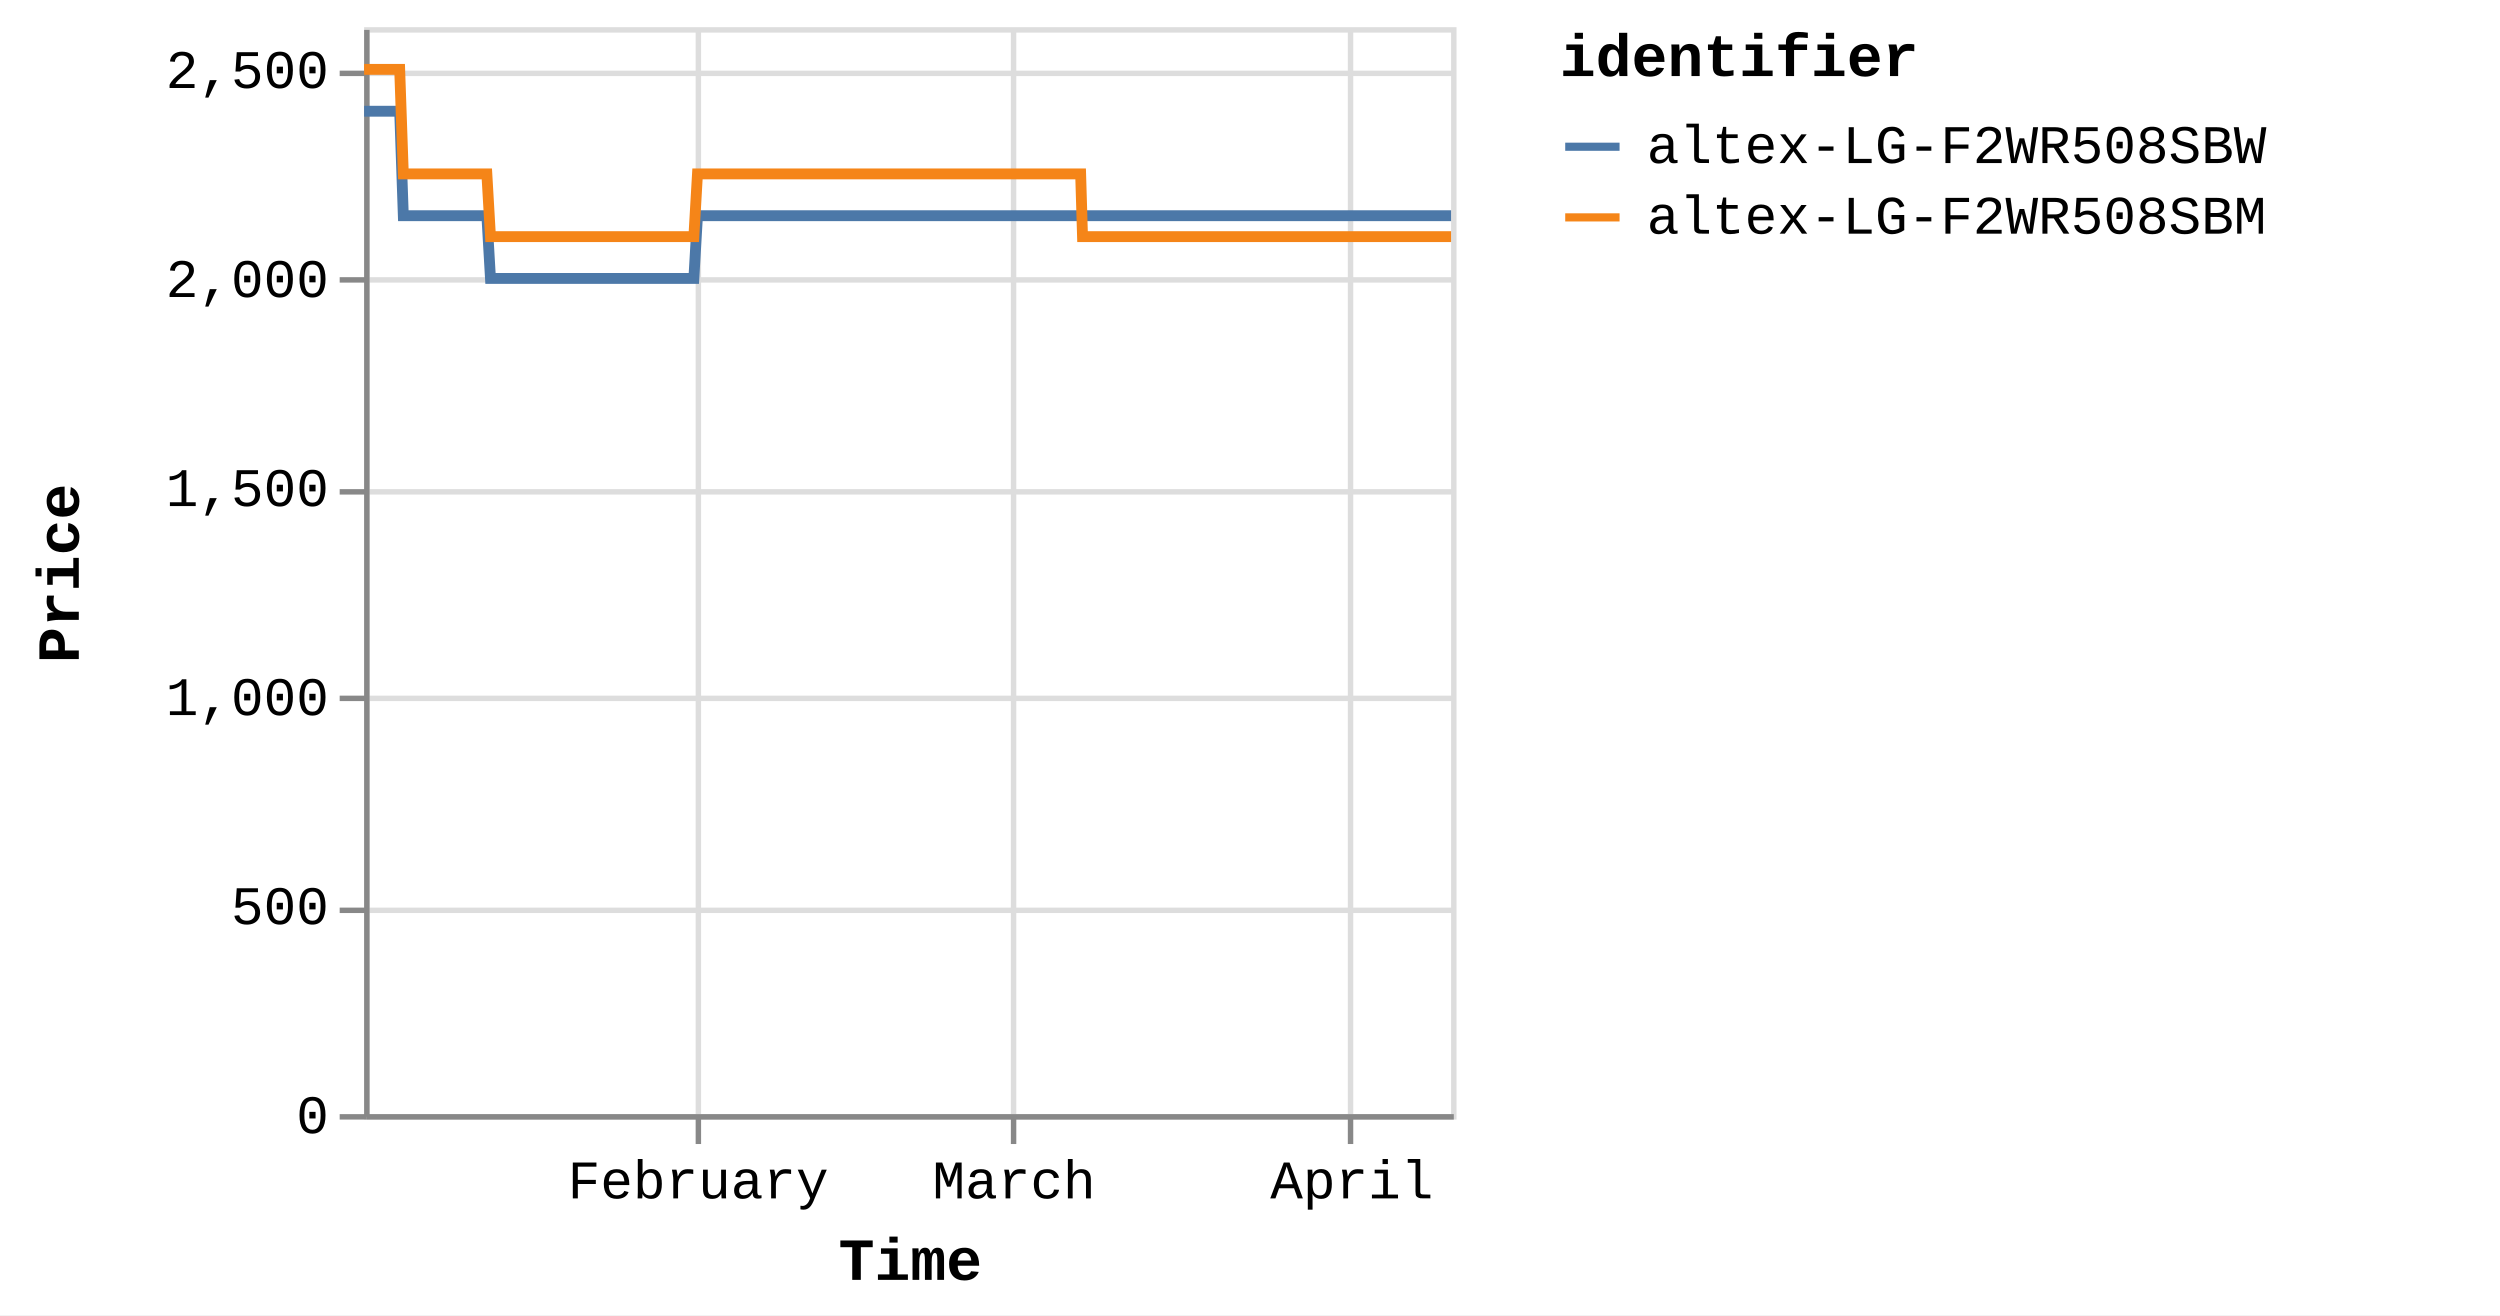
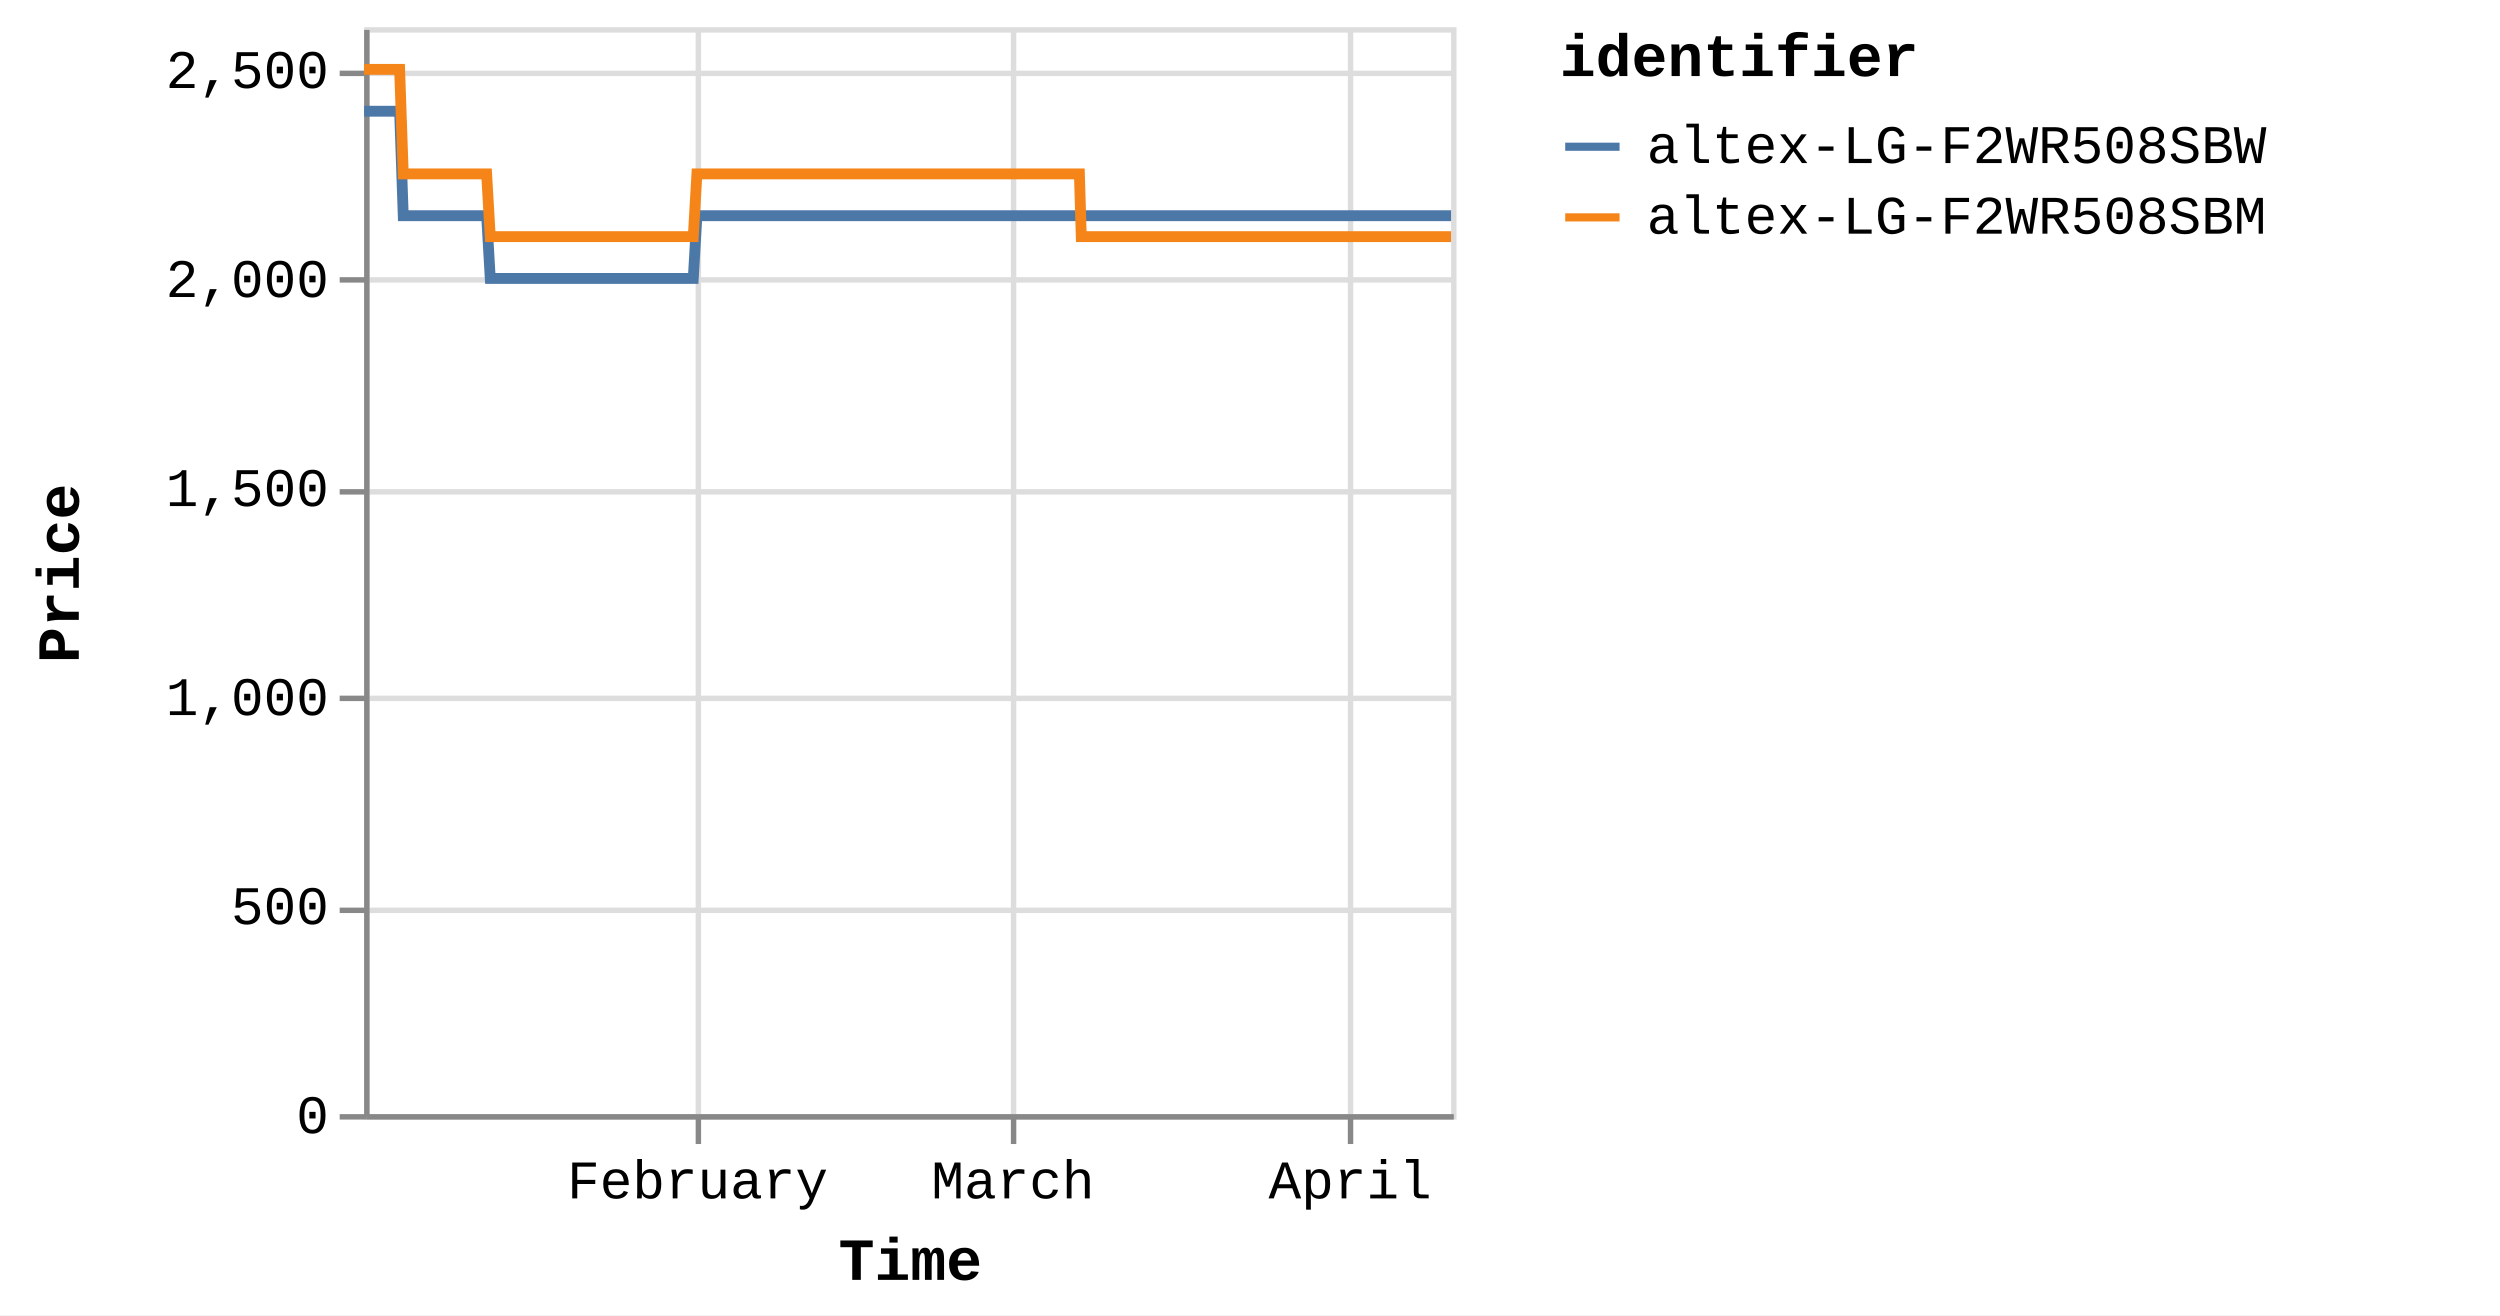
<svg xmlns="http://www.w3.org/2000/svg" version="1.1" class="marks" width="460" height="242" viewBox="0 0 460 242">
  <rect width="460" height="242" fill="white" />
  <g fill="none" stroke-miterlimit="10" transform="translate(67,5)">
    <g class="mark-group role-frame root" role="graphics-object" aria-roledescription="group mark container">
      <g transform="translate(0,0)">
        <path class="background" aria-hidden="true" d="M0.5,0.5h200v200h-200Z" stroke="#ddd" />
        <g>
          <g class="mark-group role-axis" aria-hidden="true">
            <g transform="translate(0.5,200.5)">
              <path class="background" aria-hidden="true" d="M0,0h0v0h0Z" pointer-events="none" />
              <g>
                <g class="mark-rule role-axis-grid" pointer-events="none">
                  <line transform="translate(61,-200)" x2="0" y2="200" stroke="#ddd" stroke-width="1" opacity="1" />
                  <line transform="translate(119,-200)" x2="0" y2="200" stroke="#ddd" stroke-width="1" opacity="1" />
                  <line transform="translate(181,-200)" x2="0" y2="200" stroke="#ddd" stroke-width="1" opacity="1" />
                </g>
              </g>
              <path class="foreground" aria-hidden="true" d="" pointer-events="none" display="none" />
            </g>
          </g>
          <g class="mark-group role-axis" aria-hidden="true">
            <g transform="translate(0.5,0.5)">
              <path class="background" aria-hidden="true" d="M0,0h0v0h0Z" pointer-events="none" />
              <g>
                <g class="mark-rule role-axis-grid" pointer-events="none">
                  <line transform="translate(0,200)" x2="200" y2="0" stroke="#ddd" stroke-width="1" opacity="1" />
                  <line transform="translate(0,162)" x2="200" y2="0" stroke="#ddd" stroke-width="1" opacity="1" />
                  <line transform="translate(0,123)" x2="200" y2="0" stroke="#ddd" stroke-width="1" opacity="1" />
                  <line transform="translate(0,85)" x2="200" y2="0" stroke="#ddd" stroke-width="1" opacity="1" />
                  <line transform="translate(0,46)" x2="200" y2="0" stroke="#ddd" stroke-width="1" opacity="1" />
                  <line transform="translate(0,8)" x2="200" y2="0" stroke="#ddd" stroke-width="1" opacity="1" />
                </g>
              </g>
              <path class="foreground" aria-hidden="true" d="" pointer-events="none" display="none" />
            </g>
          </g>
-           <g class="mark-group role-axis" role="graphics-symbol" aria-roledescription="axis" aria-label="X-axis titled 'Time' for a time scale with values from Monday, 01 January 2024, 2:19:43 PM to Wednesday, 10 April 2024, 8:39:55 AM">
+           <g class="mark-group role-axis" role="graphics-symbol" aria-roledescription="axis" aria-label="X-axis titled 'Time' for a time scale with values from Monday, 01 January 2024, 2:19:43 PM to Wednesday, 10 April 2024, 12:49:28 PM">
            <g transform="translate(0.5,200.5)">
              <path class="background" aria-hidden="true" d="M0,0h0v0h0Z" pointer-events="none" />
              <g>
                <g class="mark-rule role-axis-tick" pointer-events="none">
                  <line transform="translate(61,0)" x2="0" y2="5" stroke="#888" stroke-width="1" opacity="1" />
                  <line transform="translate(119,0)" x2="0" y2="5" stroke="#888" stroke-width="1" opacity="1" />
                  <line transform="translate(181,0)" x2="0" y2="5" stroke="#888" stroke-width="1" opacity="1" />
                </g>
                <g class="mark-text role-axis-label" pointer-events="none">
-                   <text text-anchor="middle" transform="translate(60.94977,15)" font-family="Liberation Mono" font-size="10px" fill="#000" opacity="1">February</text>
-                   <text text-anchor="middle" transform="translate(119.087,15)" font-family="Liberation Mono" font-size="10px" fill="#000" opacity="1">March</text>
-                   <text text-anchor="middle" transform="translate(181.2336,15)" font-family="Liberation Mono" font-size="10px" fill="#000" opacity="1">April</text>
+                   <text text-anchor="middle" transform="translate(60.84408,15)" font-family="Liberation Mono" font-size="10px" fill="#000" opacity="1">February</text>
+                   <text text-anchor="middle" transform="translate(118.8804,15)" font-family="Liberation Mono" font-size="10px" fill="#000" opacity="1">March</text>
+                   <text text-anchor="middle" transform="translate(180.9193,15)" font-family="Liberation Mono" font-size="10px" fill="#000" opacity="1">April</text>
                </g>
                <g class="mark-rule role-axis-domain" pointer-events="none">
                  <line transform="translate(0,0)" x2="200" y2="0" stroke="#888" stroke-width="1" opacity="1" />
                </g>
                <g class="mark-text role-axis-title" pointer-events="none">
                  <text text-anchor="middle" transform="translate(100,30)" font-family="Liberation Mono" font-size="11px" font-weight="bold" fill="#000" opacity="1">Time</text>
                </g>
              </g>
              <path class="foreground" aria-hidden="true" d="" pointer-events="none" display="none" />
            </g>
          </g>
          <g class="mark-group role-axis" role="graphics-symbol" aria-roledescription="axis" aria-label="Y-axis titled 'Price' for a linear scale with values from 0 to 2,600">
            <g transform="translate(0.5,0.5)">
              <path class="background" aria-hidden="true" d="M0,0h0v0h0Z" pointer-events="none" />
              <g>
                <g class="mark-rule role-axis-tick" pointer-events="none">
                  <line transform="translate(0,200)" x2="-5" y2="0" stroke="#888" stroke-width="1" opacity="1" />
                  <line transform="translate(0,162)" x2="-5" y2="0" stroke="#888" stroke-width="1" opacity="1" />
                  <line transform="translate(0,123)" x2="-5" y2="0" stroke="#888" stroke-width="1" opacity="1" />
                  <line transform="translate(0,85)" x2="-5" y2="0" stroke="#888" stroke-width="1" opacity="1" />
                  <line transform="translate(0,46)" x2="-5" y2="0" stroke="#888" stroke-width="1" opacity="1" />
                  <line transform="translate(0,8)" x2="-5" y2="0" stroke="#888" stroke-width="1" opacity="1" />
                </g>
                <g class="mark-text role-axis-label" pointer-events="none">
                  <text text-anchor="end" transform="translate(-7,203)" font-family="Liberation Mono" font-size="10px" fill="#000" opacity="1">0</text>
                  <text text-anchor="end" transform="translate(-7,164.5385)" font-family="Liberation Mono" font-size="10px" fill="#000" opacity="1">500</text>
                  <text text-anchor="end" transform="translate(-7,126.0769)" font-family="Liberation Mono" font-size="10px" fill="#000" opacity="1">1,000</text>
                  <text text-anchor="end" transform="translate(-7,87.61538)" font-family="Liberation Mono" font-size="10px" fill="#000" opacity="1">1,500</text>
                  <text text-anchor="end" transform="translate(-7,49.15385)" font-family="Liberation Mono" font-size="10px" fill="#000" opacity="1">2,000</text>
                  <text text-anchor="end" transform="translate(-7,10.69231)" font-family="Liberation Mono" font-size="10px" fill="#000" opacity="1">2,500</text>
                </g>
                <g class="mark-rule role-axis-domain" pointer-events="none">
                  <line transform="translate(0,200)" x2="0" y2="-200" stroke="#888" stroke-width="1" opacity="1" />
                </g>
                <g class="mark-text role-axis-title" pointer-events="none">
                  <text text-anchor="middle" transform="translate(-51,100) rotate(-90) translate(0,-2)" font-family="Liberation Mono" font-size="11px" font-weight="bold" fill="#000" opacity="1">Price</text>
                </g>
              </g>
              <path class="foreground" aria-hidden="true" d="" pointer-events="none" display="none" />
            </g>
          </g>
          <g class="mark-group role-scope pathgroup" role="graphics-object" aria-roledescription="group mark container">
            <g transform="translate(0,0)">
              <path class="background" aria-hidden="true" d="M0,0h200v200h-200Z" />
              <g>
                <g class="mark-line role-mark marks" role="graphics-object" aria-roledescription="line mark container">
-                   <path aria-label="Time: Jan 01, 2024; Price: 2399; identifier: altex-LG-F2WR508SBW" role="graphics-symbol" aria-roledescription="line mark" d="M0,15.462L0.21,15.462L0.527,15.462L1.196,15.462L1.53,15.462L1.881,15.462L2.2,15.462L2.532,15.462L3.2,15.462L3.535,15.462L3.886,15.462L4.206,15.462L4.536,15.462L5.205,15.462L5.54,15.462L5.891,15.462L6.213,15.462L6.542,15.462L7.211,34.692L7.545,34.692L7.895,34.692L8.217,34.692L8.546,34.692L9.215,34.692L9.549,34.692L9.899,34.692L10.22,34.692L10.551,34.692L11.221,34.692L11.553,34.692L11.903,34.692L12.224,34.692L12.555,34.692L13.226,34.692L13.561,34.692L13.912,34.692L14.232,34.692L14.56,34.692L15.231,34.692L15.565,34.692L15.92,34.692L16.237,34.692L16.565,34.692L17.235,34.692L17.57,34.692L17.921,34.692L18.24,34.692L18.57,34.692L19.24,34.692L19.574,34.692L19.927,34.692L20.246,34.692L20.575,34.692L21.244,34.692L21.579,34.692L21.93,34.692L22.25,34.692L22.579,34.692L23.248,46.231L23.582,46.231L23.932,46.231L24.253,46.231L24.584,46.231L25.254,46.231L25.586,46.231L25.936,46.231L26.257,46.231L26.588,46.231L27.259,46.231L27.594,46.231L27.947,46.231L28.265,46.231L28.593,46.231L29.263,46.231L29.599,46.231L29.95,46.231L30.271,46.231L30.598,46.231L31.268,46.231L31.603,46.231L31.955,46.231L32.275,46.231L32.603,46.231L33.272,46.231L33.607,46.231L33.959,46.231L34.278,46.231L34.608,46.231L35.278,46.231L35.612,46.231L35.964,46.231L36.284,46.231L36.612,46.231L37.282,46.231L37.614,46.231L37.965,46.231L38.287,46.231L38.617,46.231L39.285,46.231L39.619,46.231L39.97,46.231L40.291,46.231L40.622,46.231L41.293,46.231L41.628,46.231L41.981,46.231L42.298,46.231L42.627,46.231L43.297,46.231L43.632,46.231L43.985,46.231L44.304,46.231L44.631,46.231L45.302,46.231L45.637,46.231L45.989,46.231L46.308,46.231L46.636,46.231L47.307,46.231L47.641,46.231L47.994,46.231L48.314,46.231L48.641,46.231L49.31,46.231L49.645,46.231L49.991,46.231L50.312,46.231L50.646,46.231L51.313,46.231L51.649,46.231L51.992,46.231L52.316,46.231L52.65,46.231L53.319,46.231L53.653,46.231L53.997,46.231L54.321,46.231L54.655,46.231L55.323,46.231L55.658,46.231L56.005,46.231L56.326,46.231L56.66,46.231L57.327,46.231L57.662,46.231L58.009,46.231L58.335,46.231L58.664,46.231L59.332,46.231L59.667,46.231L60.015,46.231L60.335,46.231L60.669,46.231L61.337,34.692L61.672,34.692L62.019,34.692L62.339,34.692L62.673,34.692L63.343,34.692L63.676,34.692L64.023,34.692L64.344,34.692L64.678,34.692L65.347,34.692L65.681,34.692L66.025,34.692L66.349,34.692L66.684,34.692L67.353,34.692L67.686,34.692L68.03,34.692L68.353,34.692L68.688,34.692L69.356,34.692L69.691,34.692L70.039,34.692L70.359,34.692L70.692,34.692L71.361,34.692L71.695,34.692L72.043,34.692L72.364,34.692L72.697,34.692L73.365,34.692L73.7,34.692L74.047,34.692L74.37,34.692L74.702,34.692L75.37,34.692L75.705,34.692L76.052,34.692L76.374,34.692L76.707,34.692L77.375,34.692L77.71,34.692L78.055,34.692L78.378,34.692L78.713,34.692L79.38,34.692L79.714,34.692L80.059,34.692L80.382,34.692L80.716,34.692L81.386,34.692L81.719,34.692L82.063,34.692L82.387,34.692L82.721,34.692L83.39,34.692L83.723,34.692L84.073,34.692L84.392,34.692L84.726,34.692L85.393,34.692L85.728,34.692L86.075,34.692L86.401,34.692L86.731,34.692L87.399,34.692L87.733,34.692L88.081,34.692L88.402,34.692L88.735,34.692L89.738,34.692L90.085,34.692L90.406,34.692L90.74,34.692L91.409,34.692L91.743,34.692L92.09,34.692L92.413,34.692L92.745,34.692L93.414,34.692L93.747,34.692L94.091,34.692L94.415,34.692L94.749,34.692L95.418,34.692L95.753,34.692L96.097,34.692L96.42,34.692L96.754,34.692L97.422,34.692L97.758,34.692L98.106,34.692L98.429,34.692L98.759,34.692L99.428,34.692L99.762,34.692L100.108,34.692L100.431,34.692L100.764,34.692L101.432,34.692L101.766,34.692L102.114,34.692L102.436,34.692L102.769,34.692L103.437,34.692L103.77,34.692L104.118,34.692L104.44,34.692L104.773,34.692L105.441,34.692L105.775,34.692L106.122,34.692L106.444,34.692L106.78,34.692L107.446,34.692L107.78,34.692L108.124,34.692L108.448,34.692L108.782,34.692L109.451,34.692L109.786,34.692L110.129,34.692L110.455,34.692L110.787,34.692L111.455,34.692L111.791,34.692L112.138,34.692L112.459,34.692L112.792,34.692L113.46,34.692L113.795,34.692L114.141,34.692L114.464,34.692L114.797,34.692L115.465,34.692L115.799,34.692L116.146,34.692L116.469,34.692L116.802,34.692L117.47,34.692L117.804,34.692L118.15,34.692L118.472,34.692L118.806,34.692L119.474,34.692L119.81,34.692L120.156,34.692L120.478,34.692L120.811,34.692L121.479,34.692L121.813,34.692L122.16,34.692L122.481,34.692L122.816,34.692L123.484,34.692L123.818,34.692L124.162,34.692L124.486,34.692L124.821,34.692L125.519,34.692L125.976,34.692L126.175,34.692L126.493,34.692L126.825,34.692L127.493,34.692L127.827,34.692L128.177,34.692L128.496,34.692L128.83,34.692L129.498,34.692L129.835,34.692L130.181,34.692L130.503,34.692L130.834,34.692L131.503,34.692L131.838,34.692L132.184,34.692L132.505,34.692L132.84,34.692L133.508,34.692L133.847,34.692L134.189,34.692L134.509,34.692L134.844,34.692L135.513,34.692L135.847,34.692L136.19,34.692L136.516,34.692L136.848,34.692L137.517,34.692L137.853,34.692L138.195,34.692L138.52,34.692L138.853,34.692L139.523,34.692L139.856,34.692L140.205,34.692L140.527,34.692L140.859,34.692L141.527,34.692L141.861,34.692L142.209,34.692L142.532,34.692L142.863,34.692L143.532,34.692L143.868,34.692L144.214,34.692L144.534,34.692L144.868,34.692L145.536,34.692L145.87,34.692L146.219,34.692L146.54,34.692L146.872,34.692L147.54,34.692L147.877,34.692L148.222,34.692L148.544,34.692L148.877,34.692L149.546,34.692L149.881,34.692L150.226,34.692L150.548,34.692L150.883,34.692L151.55,34.692L151.886,34.692L152.23,34.692L152.552,34.692L152.887,34.692L153.555,34.692L153.889,34.692L154.24,34.692L154.561,34.692L154.893,34.692L155.561,34.692L155.894,34.692L156.241,34.692L156.566,34.692L156.896,34.692L157.564,34.692L157.899,34.692L158.246,34.692L158.571,34.692L158.902,34.692L159.569,34.692L159.904,34.692L160.253,34.692L160.576,34.692L160.906,34.692L161.574,34.692L161.908,34.692L162.256,34.692L162.577,34.692L162.911,34.692L163.579,34.692L163.912,34.692L164.259,34.692L164.581,34.692L164.915,34.692L165.583,34.692L165.918,34.692L166.266,34.692L166.585,34.692L166.92,34.692L167.588,34.692L167.922,34.692L168.27,34.692L168.592,34.692L168.924,34.692L169.593,34.692L169.929,34.692L170.275,34.692L170.598,34.692L170.929,34.692L171.6,34.692L171.933,34.692L172.281,34.692L172.604,34.692L172.934,34.692L173.602,34.692L173.936,34.692L174.286,34.692L174.606,34.692L174.938,34.692L175.608,34.692L175.941,34.692L176.29,34.692L176.611,34.692L176.943,34.692L177.611,34.692L177.946,34.692L178.291,34.692L178.615,34.692L178.95,34.692L179.617,34.692L179.952,34.692L180.297,34.692L180.62,34.692L180.953,34.692L181.621,34.692L181.958,34.692L182.306,34.692L182.629,34.692L182.957,34.692L183.627,34.692L183.961,34.692L184.31,34.692L184.632,34.692L184.962,34.692L185.63,34.692L185.965,34.692L186.313,34.692L186.636,34.692L186.967,34.692L187.636,34.692L187.971,34.692L188.318,34.692L188.64,34.692L188.972,34.692L189.643,34.692L190.322,34.692L190.644,34.692L190.978,34.692L191.646,34.692L191.98,34.692L192.324,34.692L192.647,34.692L192.981,34.692L193.649,34.692L193.983,34.692L194.329,34.692L194.652,34.692L194.986,34.692L195.655,34.692L195.988,34.692L196.338,34.692L196.66,34.692L196.991,34.692L197.659,34.692L197.993,34.692L198.342,34.692L198.664,34.692L198.995,34.692L199.663,34.692L200,34.692" stroke="#4c78a8" stroke-width="2" />
+                   <path aria-label="Time: Jan 01, 2024; Price: 2399; identifier: altex-LG-F2WR508SBW" role="graphics-symbol" aria-roledescription="line mark" d="M0,15.462L0.209,15.462L0.526,15.462L1.194,15.462L1.527,15.462L1.878,15.462L2.197,15.462L2.527,15.462L3.195,15.462L3.529,15.462L3.88,15.462L4.198,15.462L4.528,15.462L5.196,15.462L5.53,15.462L5.88,15.462L6.202,15.462L6.53,15.462L7.198,34.692L7.532,34.692L7.882,34.692L8.202,34.692L8.531,34.692L9.199,34.692L9.532,34.692L9.882,34.692L10.202,34.692L10.532,34.692L11.202,34.692L11.533,34.692L11.883,34.692L12.203,34.692L12.534,34.692L13.203,34.692L13.537,34.692L13.888,34.692L14.207,34.692L14.535,34.692L15.205,34.692L15.538,34.692L15.893,34.692L16.209,34.692L16.536,34.692L17.206,34.692L17.539,34.692L17.89,34.692L18.209,34.692L18.538,34.692L19.206,34.692L19.54,34.692L19.892,34.692L20.211,34.692L20.539,34.692L21.207,34.692L21.541,34.692L21.892,34.692L22.212,34.692L22.54,34.692L23.208,46.231L23.541,46.231L23.89,46.231L24.211,46.231L24.541,46.231L25.21,46.231L25.542,46.231L25.891,46.231L26.211,46.231L26.542,46.231L27.212,46.231L27.546,46.231L27.898,46.231L28.216,46.231L28.544,46.231L29.212,46.231L29.547,46.231L29.898,46.231L30.218,46.231L30.545,46.231L31.214,46.231L31.549,46.231L31.9,46.231L32.219,46.231L32.546,46.231L33.214,46.231L33.548,46.231L33.9,46.231L34.219,46.231L34.548,46.231L35.216,46.231L35.55,46.231L35.902,46.231L36.222,46.231L36.549,46.231L37.217,46.231L37.549,46.231L37.899,46.231L38.221,46.231L38.55,46.231L39.217,46.231L39.551,46.231L39.9,46.231L40.221,46.231L40.551,46.231L41.222,46.231L41.556,46.231L41.908,46.231L42.225,46.231L42.553,46.231L43.222,46.231L43.557,46.231L43.908,46.231L44.227,46.231L44.554,46.231L45.223,46.231L45.558,46.231L45.909,46.231L46.228,46.231L46.555,46.231L47.225,46.231L47.558,46.231L47.911,46.231L48.23,46.231L48.556,46.231L49.224,46.231L49.559,46.231L49.905,46.231L50.225,46.231L50.559,46.231L51.224,46.231L51.559,46.231L51.901,46.231L52.225,46.231L52.558,46.231L53.226,46.231L53.56,46.231L53.904,46.231L54.227,46.231L54.56,46.231L55.227,46.231L55.562,46.231L55.908,46.231L56.228,46.231L56.562,46.231L57.228,46.231L57.562,46.231L57.909,46.231L58.234,46.231L58.562,46.231L59.229,46.231L59.563,46.231L59.911,46.231L60.23,46.231L60.564,46.231L61.231,34.692L61.565,34.692L61.912,34.692L62.231,34.692L62.565,34.692L63.233,34.692L63.566,34.692L63.912,34.692L64.232,34.692L64.566,34.692L65.233,34.692L65.567,34.692L65.911,34.692L66.234,34.692L66.569,34.692L67.236,34.692L67.569,34.692L67.912,34.692L68.235,34.692L68.569,34.692L69.236,34.692L69.571,34.692L69.918,34.692L70.237,34.692L70.57,34.692L71.237,34.692L71.571,34.692L71.918,34.692L72.238,34.692L72.571,34.692L73.238,34.692L73.572,34.692L73.919,34.692L74.241,34.692L74.573,34.692L75.24,34.692L75.574,34.692L75.92,34.692L76.242,34.692L76.574,34.692L77.241,34.692L77.575,34.692L77.92,34.692L78.242,34.692L78.576,34.692L79.242,34.692L79.575,34.692L79.92,34.692L80.243,34.692L80.577,34.692L81.245,34.692L81.577,34.692L81.921,34.692L82.244,34.692L82.578,34.692L83.245,34.692L83.578,34.692L83.927,34.692L84.246,34.692L84.579,34.692L85.245,34.692L85.579,34.692L85.926,34.692L86.251,34.692L86.58,34.692L87.247,34.692L87.581,34.692L87.928,34.692L88.249,34.692L88.581,34.692L89.582,34.692L89.929,34.692L90.25,34.692L90.583,34.692L91.25,34.692L91.584,34.692L91.93,34.692L92.252,34.692L92.584,34.692L93.252,34.692L93.584,34.692L93.928,34.692L94.251,34.692L94.585,34.692L95.252,34.692L95.587,34.692L95.93,34.692L96.253,34.692L96.587,34.692L97.253,34.692L97.588,34.692L97.936,34.692L98.258,34.692L98.587,34.692L99.256,34.692L99.589,34.692L99.934,34.692L100.257,34.692L100.59,34.692L101.256,34.692L101.59,34.692L101.937,34.692L102.258,34.692L102.591,34.692L103.257,34.692L103.591,34.692L103.938,34.692L104.259,34.692L104.592,34.692L105.259,34.692L105.592,34.692L105.938,34.692L106.259,34.692L106.595,34.692L107.26,34.692L107.593,34.692L107.937,34.692L108.26,34.692L108.593,34.692L109.261,34.692L109.595,34.692L109.938,34.692L110.263,34.692L110.595,34.692L111.262,34.692L111.597,34.692L111.943,34.692L112.264,34.692L112.596,34.692L113.263,34.692L113.598,34.692L113.943,34.692L114.265,34.692L114.598,34.692L115.265,34.692L115.598,34.692L115.945,34.692L116.267,34.692L116.599,34.692L117.266,34.692L117.599,34.692L117.945,34.692L118.266,34.692L118.6,34.692L119.267,34.692L119.602,34.692L119.948,34.692L120.269,34.692L120.602,34.692L121.269,34.692L121.602,34.692L121.948,34.692L122.269,34.692L122.603,34.692L123.27,34.692L123.603,34.692L123.947,34.692L124.27,34.692L124.604,34.692L125.302,34.692L125.757,34.692L125.957,34.692L126.274,34.692L126.605,34.692L127.272,34.692L127.606,34.692L127.954,34.692L128.273,34.692L128.606,34.692L129.273,34.692L129.61,34.692L129.955,34.692L130.277,34.692L130.607,34.692L131.275,34.692L131.609,34.692L131.955,34.692L132.276,34.692L132.609,34.692L133.276,34.692L133.614,34.692L133.956,34.692L134.276,34.692L134.61,34.692L135.278,34.692L135.611,34.692L135.954,34.692L136.28,34.692L136.611,34.692L137.278,34.692L137.614,34.692L137.955,34.692L138.28,34.692L138.612,34.692L139.281,34.692L139.613,34.692L139.961,34.692L140.283,34.692L140.614,34.692L141.281,34.692L141.615,34.692L141.962,34.692L142.285,34.692L142.615,34.692L143.283,34.692L143.618,34.692L143.964,34.692L144.283,34.692L144.616,34.692L145.283,34.692L145.617,34.692L145.965,34.692L146.285,34.692L146.618,34.692L147.284,34.692L147.621,34.692L147.965,34.692L148.286,34.692L148.619,34.692L149.286,34.692L149.621,34.692L149.965,34.692L150.287,34.692L150.621,34.692L151.287,34.692L151.623,34.692L151.966,34.692L152.288,34.692L152.622,34.692L153.288,34.692L153.622,34.692L153.972,34.692L154.293,34.692L154.625,34.692L155.291,34.692L155.624,34.692L155.97,34.692L156.295,34.692L156.624,34.692L157.291,34.692L157.625,34.692L157.972,34.692L158.296,34.692L158.627,34.692L159.292,34.692L159.627,34.692L159.975,34.692L160.298,34.692L160.627,34.692L161.294,34.692L161.627,34.692L161.974,34.692L162.295,34.692L162.628,34.692L163.295,34.692L163.628,34.692L163.975,34.692L164.295,34.692L164.629,34.692L165.296,34.692L165.63,34.692L165.977,34.692L166.297,34.692L166.63,34.692L167.298,34.692L167.631,34.692L167.979,34.692L168.299,34.692L168.631,34.692L169.298,34.692L169.635,34.692L169.98,34.692L170.302,34.692L170.633,34.692L171.302,34.692L171.635,34.692L171.982,34.692L172.305,34.692L172.634,34.692L173.301,34.692L173.635,34.692L173.983,34.692L174.304,34.692L174.635,34.692L175.303,34.692L175.636,34.692L175.985,34.692L176.305,34.692L176.636,34.692L177.303,34.692L177.637,34.692L177.981,34.692L178.305,34.692L178.639,34.692L179.305,34.692L179.64,34.692L179.984,34.692L180.307,34.692L180.639,34.692L181.306,34.692L181.642,34.692L181.99,34.692L182.312,34.692L182.64,34.692L183.309,34.692L183.642,34.692L183.99,34.692L184.312,34.692L184.641,34.692L185.308,34.692L185.642,34.692L185.99,34.692L186.313,34.692L186.643,34.692L187.311,34.692L187.645,34.692L187.992,34.692L188.312,34.692L188.645,34.692L189.314,34.692L189.992,34.692L190.314,34.692L190.647,34.692L191.313,34.692L191.647,34.692L191.99,34.692L192.313,34.692L192.647,34.692L193.313,34.692L193.647,34.692L193.992,34.692L194.314,34.692L194.648,34.692L195.316,34.692L195.648,34.692L195.997,34.692L196.319,34.692L196.649,34.692L197.316,34.692L197.65,34.692L197.998,34.692L198.319,34.692L198.65,34.692L199.317,34.692L199.653,34.692L200,34.692" stroke="#4c78a8" stroke-width="2" />
                </g>
              </g>
              <path class="foreground" aria-hidden="true" d="" display="none" />
            </g>
            <g transform="translate(0,0)">
              <path class="background" aria-hidden="true" d="M0,0h200v200h-200Z" />
              <g>
                <g class="mark-line role-mark marks" role="graphics-object" aria-roledescription="line mark container">
-                   <path aria-label="Time: Jan 01, 2024; Price: 2499; identifier: altex-LG-F2WR508SBM" role="graphics-symbol" aria-roledescription="line mark" d="M0,7.769L0.21,7.769L0.527,7.769L1.196,7.769L1.53,7.769L1.881,7.769L2.201,7.769L2.532,7.769L3.201,7.769L3.535,7.769L3.886,7.769L4.206,7.769L4.536,7.769L5.205,7.769L5.54,7.769L5.891,7.769L6.213,7.769L6.542,7.769L7.211,27L7.545,27L7.896,27L8.217,27L8.546,27L9.215,27L9.549,27L9.899,27L10.22,27L10.551,27L11.221,27L11.553,27L11.903,27L12.225,27L12.556,27L13.226,27L13.561,27L13.912,27L14.232,27L14.56,27L15.231,27L15.565,27L15.92,27L16.237,27L16.565,27L17.235,27L17.57,27L17.921,27L18.24,27L18.57,27L19.24,27L19.574,27L19.927,27L20.246,27L20.575,27L21.244,27L21.579,27L21.93,27L22.25,27L22.579,27L23.248,38.538L23.582,38.538L23.932,38.538L24.253,38.538L24.584,38.538L25.254,38.538L25.586,38.538L25.936,38.538L26.257,38.538L26.589,38.538L27.259,38.538L27.594,38.538L27.947,38.538L28.265,38.538L28.593,38.538L29.263,38.538L29.599,38.538L29.95,38.538L30.271,38.538L30.598,38.538L31.268,38.538L31.603,38.538L31.956,38.538L32.275,38.538L32.603,38.538L33.272,38.538L33.607,38.538L33.959,38.538L34.278,38.538L34.608,38.538L35.278,38.538L35.612,38.538L35.964,38.538L36.285,38.538L36.612,38.538L37.282,38.538L37.614,38.538L37.965,38.538L38.287,38.538L38.618,38.538L39.286,38.538L39.62,38.538L39.97,38.538L40.291,38.538L40.622,38.538L41.293,38.538L41.628,38.538L41.981,38.538L42.298,38.538L42.627,38.538L43.297,38.538L43.632,38.538L43.985,38.538L44.304,38.538L44.631,38.538L45.302,38.538L45.637,38.538L45.989,38.538L46.308,38.538L46.636,38.538L47.307,38.538L47.641,38.538L47.994,38.538L48.314,38.538L48.641,38.538L49.31,38.538L49.645,38.538L49.992,38.538L50.312,38.538L50.647,38.538L51.314,38.538L51.649,38.538L51.992,38.538L52.316,38.538L52.65,38.538L53.319,38.538L53.653,38.538L53.997,38.538L54.321,38.538L54.655,38.538L55.323,38.538L55.658,38.538L56.005,38.538L56.326,38.538L56.66,38.538L57.327,38.538L57.662,38.538L58.009,38.538L58.335,38.538L58.664,38.538L59.332,38.538L59.667,38.538L60.015,38.538L60.335,38.538L60.669,38.538L61.337,27L61.672,27L62.019,27L62.339,27L62.673,27L63.343,27L63.676,27L64.023,27L64.344,27L64.679,27L65.347,27L65.681,27L66.026,27L66.349,27L66.684,27L67.353,27L67.686,27L68.03,27L68.354,27L68.688,27L69.356,27L69.692,27L70.039,27L70.359,27L70.692,27L71.361,27L71.695,27L72.043,27L72.364,27L72.697,27L73.366,27L73.7,27L74.047,27L74.37,27L74.702,27L75.37,27L75.705,27L76.052,27L76.374,27L76.707,27L77.376,27L77.71,27L78.055,27L78.378,27L78.713,27L79.38,27L79.714,27L80.059,27L80.382,27L80.717,27L81.386,27L81.719,27L82.063,27L82.387,27L82.721,27L83.39,27L83.723,27L84.073,27L84.392,27L84.726,27L85.394,27L85.728,27L86.075,27L86.401,27L86.731,27L87.399,27L87.733,27L88.081,27L88.402,27L88.735,27L89.738,27L90.085,27L90.406,27L90.74,27L91.409,27L91.743,27L92.09,27L92.413,27L92.745,27L93.414,27L93.747,27L94.092,27L94.415,27L94.749,27L95.418,27L95.754,27L96.097,27L96.42,27L96.754,27L97.422,27L97.758,27L98.106,27L98.429,27L98.759,27L99.428,27L99.762,27L100.108,27L100.431,27L100.765,27L101.432,27L101.766,27L102.114,27L102.436,27L102.769,27L103.437,27L103.771,27L104.118,27L104.44,27L104.774,27L105.442,27L105.776,27L106.122,27L106.444,27L106.78,27L107.446,27L107.78,27L108.124,27L108.448,27L108.782,27L109.451,27L109.786,27L110.129,27L110.455,27L110.787,27L111.455,27L111.791,27L112.138,27L112.459,27L112.792,27L113.46,27L113.795,27L114.141,27L114.464,27L114.797,27L115.465,27L115.799,27L116.146,27L116.469,27L116.802,27L117.47,27L117.804,27L118.15,27L118.472,27L118.806,27L119.474,27L119.81,27L120.156,27L120.478,27L120.811,27L121.479,27L121.814,27L122.16,27L122.481,27L122.816,27L123.484,27L123.818,27L124.163,27L124.486,27L124.821,27L125.519,27L125.976,27L126.175,27L126.493,27L126.825,27L127.493,27L127.827,27L128.177,27L128.496,27L128.83,27L129.498,27L129.835,27L130.181,27L130.503,27L130.834,27L131.503,27L131.838,27L132.184,38.538L132.505,38.538L132.84,38.538L133.508,38.538L133.847,38.538L134.189,38.538L134.51,38.538L134.844,38.538L135.513,38.538L135.847,38.538L136.19,38.538L136.516,38.538L136.848,38.538L137.517,38.538L137.853,38.538L138.195,38.538L138.52,38.538L138.853,38.538L139.523,38.538L139.856,38.538L140.205,38.538L140.527,38.538L140.859,38.538L141.527,38.538L141.861,38.538L142.209,38.538L142.532,38.538L142.863,38.538L143.532,38.538L143.868,38.538L144.214,38.538L144.534,38.538L144.868,38.538L145.536,38.538L145.87,38.538L146.219,38.538L146.54,38.538L146.873,38.538L147.54,38.538L147.877,38.538L148.222,38.538L148.544,38.538L148.877,38.538L149.546,38.538L149.881,38.538L150.226,38.538L150.548,38.538L150.883,38.538L151.55,38.538L151.886,38.538L152.23,38.538L152.552,38.538L152.887,38.538L153.555,38.538L153.889,38.538L154.24,38.538L154.561,38.538L154.893,38.538L155.561,38.538L155.894,38.538L156.241,38.538L156.566,38.538L156.896,38.538L157.564,38.538L157.899,38.538L158.246,38.538L158.571,38.538L158.902,38.538L159.569,38.538L159.904,38.538L160.253,38.538L160.576,38.538L160.906,38.538L161.574,38.538L161.908,38.538L162.256,38.538L162.577,38.538L162.911,38.538L163.579,38.538L163.912,38.538L164.259,38.538L164.581,38.538L164.915,38.538L165.583,38.538L165.918,38.538L166.266,38.538L166.586,38.538L166.92,38.538L167.588,38.538L167.922,38.538L168.27,38.538L168.592,38.538L168.924,38.538L169.593,38.538L169.929,38.538L170.275,38.538L170.598,38.538L170.929,38.538L171.6,38.538L171.933,38.538L172.281,38.538L172.604,38.538L172.934,38.538L173.602,38.538L173.936,38.538L174.286,38.538L174.606,38.538L174.938,38.538L175.608,38.538L175.941,38.538L176.29,38.538L176.611,38.538L176.943,38.538L177.611,38.538L177.946,38.538L178.291,38.538L178.615,38.538L178.95,38.538L179.617,38.538L179.952,38.538L180.297,38.538L180.62,38.538L180.953,38.538L181.621,38.538L181.958,38.538L182.306,38.538L182.629,38.538L182.957,38.538L183.627,38.538L183.961,38.538L184.31,38.538L184.632,38.538L184.962,38.538L185.63,38.538L185.965,38.538L186.313,38.538L186.636,38.538L186.967,38.538L187.636,38.538L187.971,38.538L188.318,38.538L188.64,38.538L188.972,38.538L189.643,38.538L190.322,38.538L190.645,38.538L190.978,38.538L191.646,38.538L191.98,38.538L192.324,38.538L192.647,38.538L192.981,38.538L193.649,38.538L193.983,38.538L194.329,38.538L194.652,38.538L194.986,38.538L195.655,38.538L195.988,38.538L196.338,38.538L196.66,38.538L196.991,38.538L197.659,38.538L197.993,38.538L198.342,38.538L198.664,38.538L198.996,38.538L199.663,38.538L200,38.538" stroke="#f58518" stroke-width="2" />
+                   <path aria-label="Time: Jan 01, 2024; Price: 2499; identifier: altex-LG-F2WR508SBM" role="graphics-symbol" aria-roledescription="line mark" d="M0,7.769L0.21,7.769L0.527,7.769L1.194,7.769L1.527,7.769L1.878,7.769L2.197,7.769L2.527,7.769L3.195,7.769L3.529,7.769L3.88,7.769L4.199,7.769L4.528,7.769L5.196,7.769L5.53,7.769L5.88,7.769L6.202,7.769L6.531,7.769L7.199,27L7.532,27L7.882,27L8.202,27L8.531,27L9.199,27L9.532,27L9.882,27L10.202,27L10.532,27L11.202,27L11.533,27L11.883,27L12.203,27L12.534,27L13.203,27L13.537,27L13.888,27L14.207,27L14.535,27L15.205,27L15.538,27L15.893,27L16.209,27L16.536,27L17.206,27L17.539,27L17.89,27L18.209,27L18.538,27L19.206,27L19.54,27L19.892,27L20.211,27L20.539,27L21.207,27L21.541,27L21.892,27L22.212,27L22.54,27L23.208,38.538L23.541,38.538L23.89,38.538L24.211,38.538L24.541,38.538L25.21,38.538L25.542,38.538L25.891,38.538L26.211,38.538L26.542,38.538L27.212,38.538L27.546,38.538L27.898,38.538L28.216,38.538L28.544,38.538L29.212,38.538L29.547,38.538L29.899,38.538L30.219,38.538L30.545,38.538L31.214,38.538L31.549,38.538L31.9,38.538L32.219,38.538L32.546,38.538L33.215,38.538L33.549,38.538L33.9,38.538L34.219,38.538L34.548,38.538L35.217,38.538L35.55,38.538L35.902,38.538L36.222,38.538L36.549,38.538L37.218,38.538L37.549,38.538L37.899,38.538L38.221,38.538L38.551,38.538L39.217,38.538L39.551,38.538L39.9,38.538L40.221,38.538L40.551,38.538L41.222,38.538L41.556,38.538L41.908,38.538L42.225,38.538L42.553,38.538L43.222,38.538L43.557,38.538L43.908,38.538L44.228,38.538L44.554,38.538L45.223,38.538L45.558,38.538L45.909,38.538L46.228,38.538L46.555,38.538L47.225,38.538L47.558,38.538L47.911,38.538L48.23,38.538L48.556,38.538L49.224,38.538L49.559,38.538L49.905,38.538L50.225,38.538L50.559,38.538L51.225,38.538L51.559,38.538L51.902,38.538L52.225,38.538L52.558,38.538L53.226,38.538L53.56,38.538L53.904,38.538L54.227,38.538L54.56,38.538L55.227,38.538L55.562,38.538L55.908,38.538L56.229,38.538L56.562,38.538L57.228,38.538L57.562,38.538L57.909,38.538L58.234,38.538L58.562,38.538L59.229,38.538L59.563,38.538L59.911,38.538L60.23,38.538L60.564,38.538L61.231,27L61.565,27L61.912,27L62.231,27L62.565,27L63.233,27L63.566,27L63.912,27L64.232,27L64.566,27L65.234,27L65.567,27L65.911,27L66.234,27L66.569,27L67.236,27L67.569,27L67.912,27L68.235,27L68.569,27L69.236,27L69.571,27L69.918,27L70.237,27L70.57,27L71.237,27L71.571,27L71.918,27L72.238,27L72.571,27L73.238,27L73.572,27L73.919,27L74.241,27L74.573,27L75.24,27L75.574,27L75.92,27L76.242,27L76.574,27L77.241,27L77.575,27L77.92,27L78.242,27L78.576,27L79.242,27L79.576,27L79.921,27L80.243,27L80.577,27L81.245,27L81.577,27L81.921,27L82.244,27L82.578,27L83.245,27L83.578,27L83.927,27L84.246,27L84.579,27L85.245,27L85.58,27L85.926,27L86.252,27L86.58,27L87.247,27L87.581,27L87.928,27L88.249,27L88.581,27L89.582,27L89.929,27L90.25,27L90.583,27L91.25,27L91.584,27L91.93,27L92.252,27L92.584,27L93.252,27L93.584,27L93.928,27L94.252,27L94.585,27L95.253,27L95.587,27L95.93,27L96.253,27L96.587,27L97.254,27L97.588,27L97.936,27L98.258,27L98.587,27L99.256,27L99.589,27L99.934,27L100.257,27L100.59,27L101.256,27L101.59,27L101.937,27L102.258,27L102.591,27L103.257,27L103.591,27L103.938,27L104.259,27L104.592,27L105.259,27L105.592,27L105.938,27L106.259,27L106.595,27L107.26,27L107.593,27L107.937,27L108.26,27L108.593,27L109.261,27L109.595,27L109.938,27L110.264,27L110.595,27L111.262,27L111.597,27L111.943,27L112.264,27L112.596,27L113.264,27L113.598,27L113.943,27L114.265,27L114.598,27L115.265,27L115.598,27L115.945,27L116.267,27L116.599,27L117.266,27L117.599,27L117.945,27L118.266,27L118.6,27L119.267,27L119.602,27L119.948,27L120.269,27L120.602,27L121.269,27L121.602,27L121.948,27L122.269,27L122.603,27L123.27,27L123.603,27L123.947,27L124.27,27L124.604,27L125.302,27L125.757,27L125.957,27L126.274,27L126.606,27L127.272,27L127.606,27L127.954,27L128.273,27L128.606,27L129.273,27L129.61,27L129.955,27L130.277,27L130.608,27L131.275,27L131.609,27L131.955,38.538L132.276,38.538L132.609,38.538L133.276,38.538L133.615,38.538L133.956,38.538L134.276,38.538L134.61,38.538L135.278,38.538L135.611,38.538L135.954,38.538L136.28,38.538L136.611,38.538L137.279,38.538L137.614,38.538L137.955,38.538L138.28,38.538L138.612,38.538L139.281,38.538L139.613,38.538L139.961,38.538L140.283,38.538L140.614,38.538L141.281,38.538L141.615,38.538L141.962,38.538L142.285,38.538L142.615,38.538L143.283,38.538L143.618,38.538L143.964,38.538L144.283,38.538L144.616,38.538L145.284,38.538L145.618,38.538L145.965,38.538L146.286,38.538L146.618,38.538L147.285,38.538L147.621,38.538L147.965,38.538L148.287,38.538L148.619,38.538L149.286,38.538L149.621,38.538L149.965,38.538L150.287,38.538L150.622,38.538L151.287,38.538L151.623,38.538L151.966,38.538L152.288,38.538L152.622,38.538L153.288,38.538L153.622,38.538L153.972,38.538L154.293,38.538L154.625,38.538L155.291,38.538L155.624,38.538L155.97,38.538L156.295,38.538L156.624,38.538L157.291,38.538L157.626,38.538L157.972,38.538L158.296,38.538L158.627,38.538L159.292,38.538L159.627,38.538L159.975,38.538L160.298,38.538L160.627,38.538L161.294,38.538L161.627,38.538L161.974,38.538L162.296,38.538L162.628,38.538L163.295,38.538L163.628,38.538L163.975,38.538L164.295,38.538L164.629,38.538L165.296,38.538L165.63,38.538L165.977,38.538L166.297,38.538L166.63,38.538L167.298,38.538L167.631,38.538L167.979,38.538L168.299,38.538L168.631,38.538L169.299,38.538L169.635,38.538L169.98,38.538L170.302,38.538L170.633,38.538L171.303,38.538L171.635,38.538L171.983,38.538L172.305,38.538L172.634,38.538L173.301,38.538L173.635,38.538L173.983,38.538L174.304,38.538L174.635,38.538L175.303,38.538L175.636,38.538L175.985,38.538L176.305,38.538L176.636,38.538L177.303,38.538L177.637,38.538L177.981,38.538L178.305,38.538L178.639,38.538L179.305,38.538L179.64,38.538L179.984,38.538L180.307,38.538L180.639,38.538L181.306,38.538L181.642,38.538L181.99,38.538L182.312,38.538L182.64,38.538L183.309,38.538L183.642,38.538L183.991,38.538L184.312,38.538L184.641,38.538L185.308,38.538L185.642,38.538L185.99,38.538L186.313,38.538L186.643,38.538L187.311,38.538L187.645,38.538L187.992,38.538L188.313,38.538L188.645,38.538L189.314,38.538L189.992,38.538L190.314,38.538L190.647,38.538L191.313,38.538L191.647,38.538L191.99,38.538L192.313,38.538L192.647,38.538L193.313,38.538L193.647,38.538L193.993,38.538L194.314,38.538L194.648,38.538L195.316,38.538L195.648,38.538L195.997,38.538L196.319,38.538L196.649,38.538L197.317,38.538L197.65,38.538L197.998,38.538L198.319,38.538L198.651,38.538L199.317,38.538L199.653,38.538L200,38.538" stroke="#f58518" stroke-width="2" />
                </g>
              </g>
              <path class="foreground" aria-hidden="true" d="" display="none" />
            </g>
          </g>
          <g class="mark-group role-legend" role="graphics-symbol" aria-roledescription="legend" aria-label="Symbol legend titled 'identifier' for stroke color with 2 values: altex-LG-F2WR508SBW, altex-LG-F2WR508SBM">
            <g transform="translate(220,0)">
              <path class="background" aria-hidden="true" d="M0,0h168v40h-168Z" pointer-events="none" />
              <g>
                <g class="mark-group role-legend-entry">
                  <g transform="translate(0,16)">
                    <path class="background" aria-hidden="true" d="M0,0h0v0h0Z" pointer-events="none" />
                    <g>
                      <g class="mark-group role-scope" role="graphics-object" aria-roledescription="group mark container">
                        <g transform="translate(0,0)">
                          <path class="background" aria-hidden="true" d="M0,0h168v11h-168Z" pointer-events="none" opacity="1" />
                          <g>
                            <g class="mark-symbol role-legend-symbol" pointer-events="none">
                              <path transform="translate(6,6)" d="M-5,0L5,0" stroke="#4c78a8" stroke-width="1.5" opacity="1" />
                            </g>
                            <g class="mark-text role-legend-label" pointer-events="none">
                              <text text-anchor="start" transform="translate(16,9)" font-family="Liberation Mono" font-size="10px" fill="#000" opacity="1">altex-LG-F2WR508SBW</text>
                            </g>
                          </g>
                          <path class="foreground" aria-hidden="true" d="" pointer-events="none" display="none" />
                        </g>
                        <g transform="translate(0,13)">
                          <path class="background" aria-hidden="true" d="M0,0h168v11h-168Z" pointer-events="none" opacity="1" />
                          <g>
                            <g class="mark-symbol role-legend-symbol" pointer-events="none">
                              <path transform="translate(6,6)" d="M-5,0L5,0" stroke="#f58518" stroke-width="1.5" opacity="1" />
                            </g>
                            <g class="mark-text role-legend-label" pointer-events="none">
                              <text text-anchor="start" transform="translate(16,9)" font-family="Liberation Mono" font-size="10px" fill="#000" opacity="1">altex-LG-F2WR508SBM</text>
                            </g>
                          </g>
                          <path class="foreground" aria-hidden="true" d="" pointer-events="none" display="none" />
                        </g>
                      </g>
                    </g>
                    <path class="foreground" aria-hidden="true" d="" pointer-events="none" display="none" />
                  </g>
                </g>
                <g class="mark-text role-legend-title" pointer-events="none">
                  <text text-anchor="start" transform="translate(0,9)" font-family="Liberation Mono" font-size="11px" font-weight="bold" fill="#000" opacity="1">identifier</text>
                </g>
              </g>
              <path class="foreground" aria-hidden="true" d="" pointer-events="none" display="none" />
            </g>
          </g>
        </g>
        <path class="foreground" aria-hidden="true" d="" display="none" />
      </g>
    </g>
  </g>
</svg>
